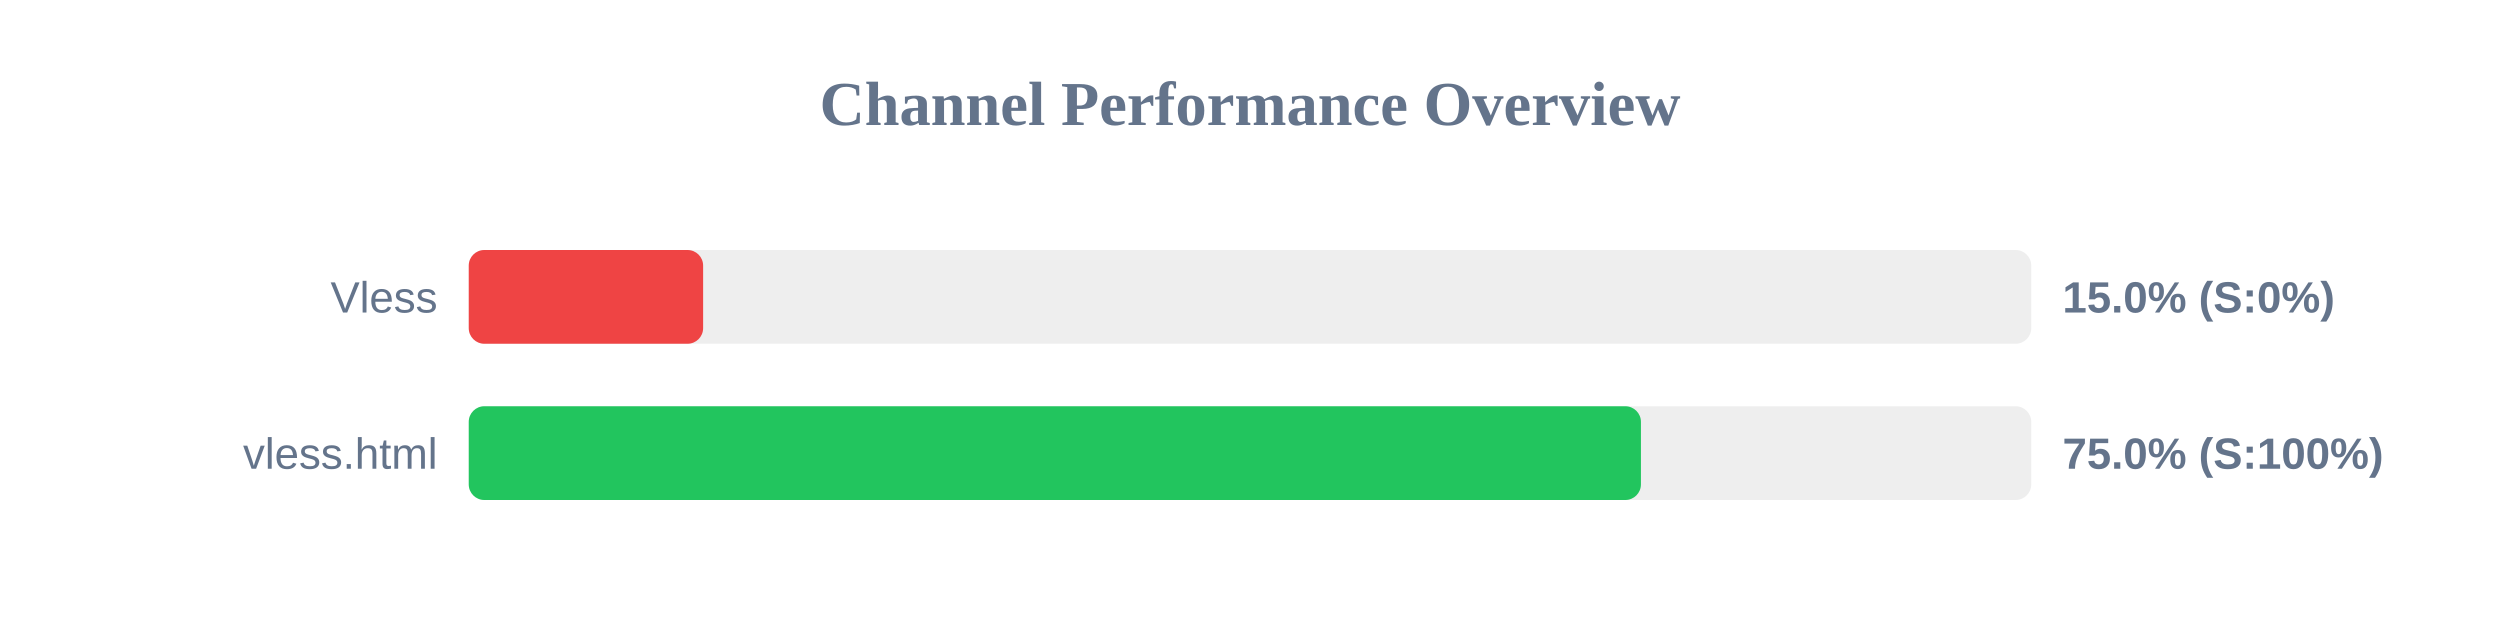
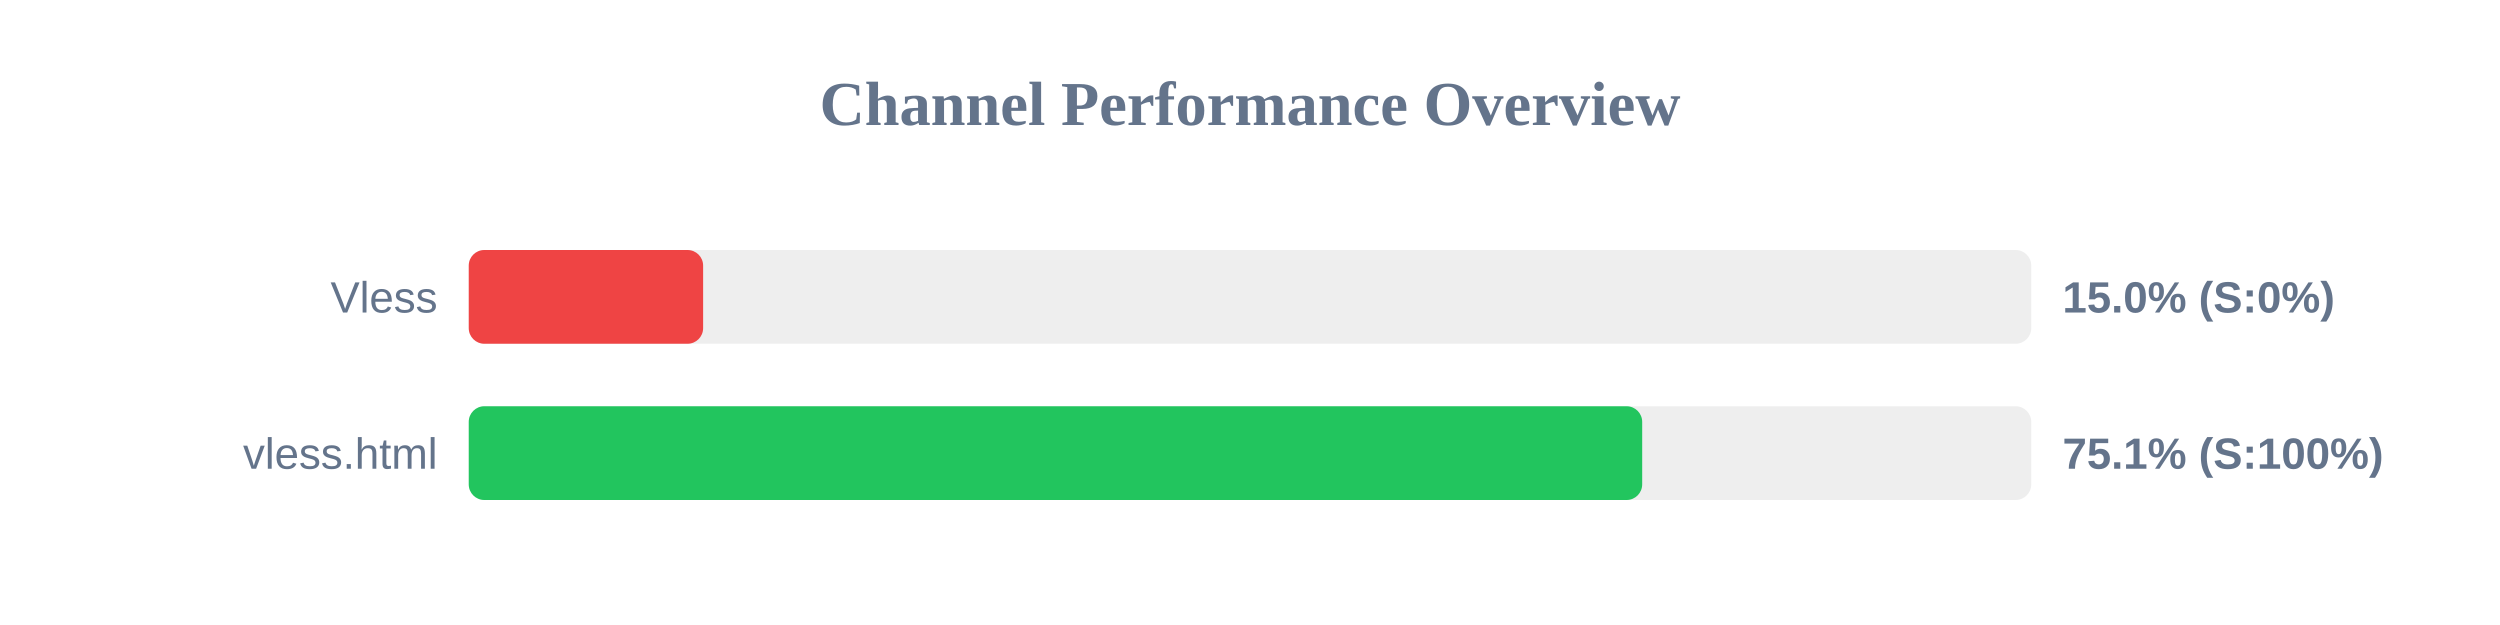
<svg xmlns="http://www.w3.org/2000/svg" width="800" height="200" version="1.1">
  <style>
        .row { font: 14px Arial; fill: #64748b; }
        .score { font: bold 14px Arial; fill: #64748b; }
    </style>
  <text x="400" y="40" text-anchor="middle" font-size="20px" font-weight="bold" fill="#64748b">Channel Performance Overview</text>
  <rect x="150" y="80" width="500" height="30" fill="#eee" rx="5" />
  <rect x="150" y="80" width="75.0" height="30" fill="#ef4444" rx="5" />
  <text x="140" y="100" text-anchor="end" class="row">Vless</text>
  <text x="660" y="100" text-anchor="start" class="score">15.0% (S:0%)</text>
  <rect x="150" y="130" width="500" height="30" fill="#eee" rx="5" />
-   <rect x="150" y="130" width="375.1" height="30" fill="#22c55e" rx="5" />
+   <rect x="150" y="130" width="375.5" height="30" fill="#22c55e" rx="5" />
  <text x="140" y="150" text-anchor="end" class="row">vless.html</text>
-   <text x="660" y="150" text-anchor="start" class="score">75.0% (S:100%)</text>
+   <text x="660" y="150" text-anchor="start" class="score">75.1% (S:100%)</text>
</svg>
